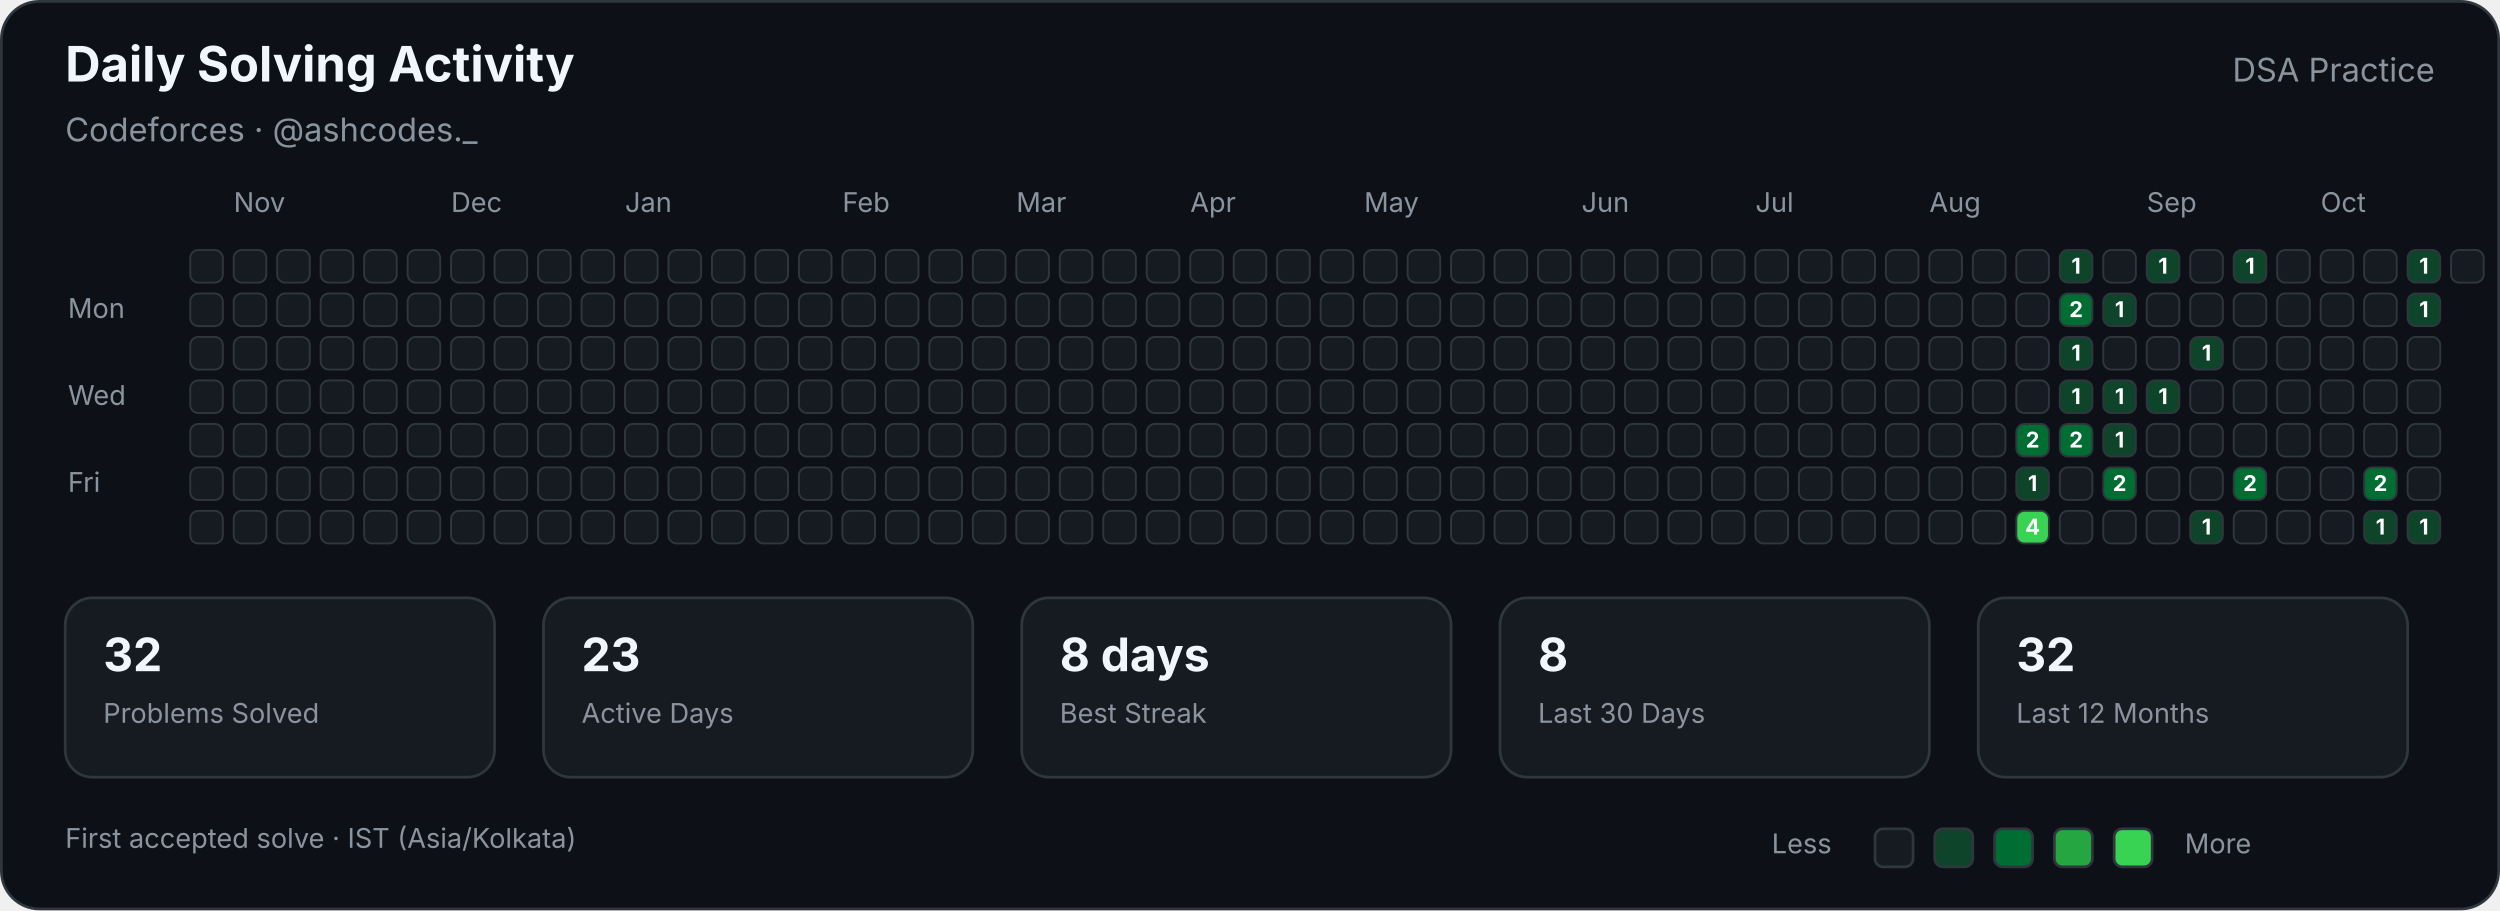
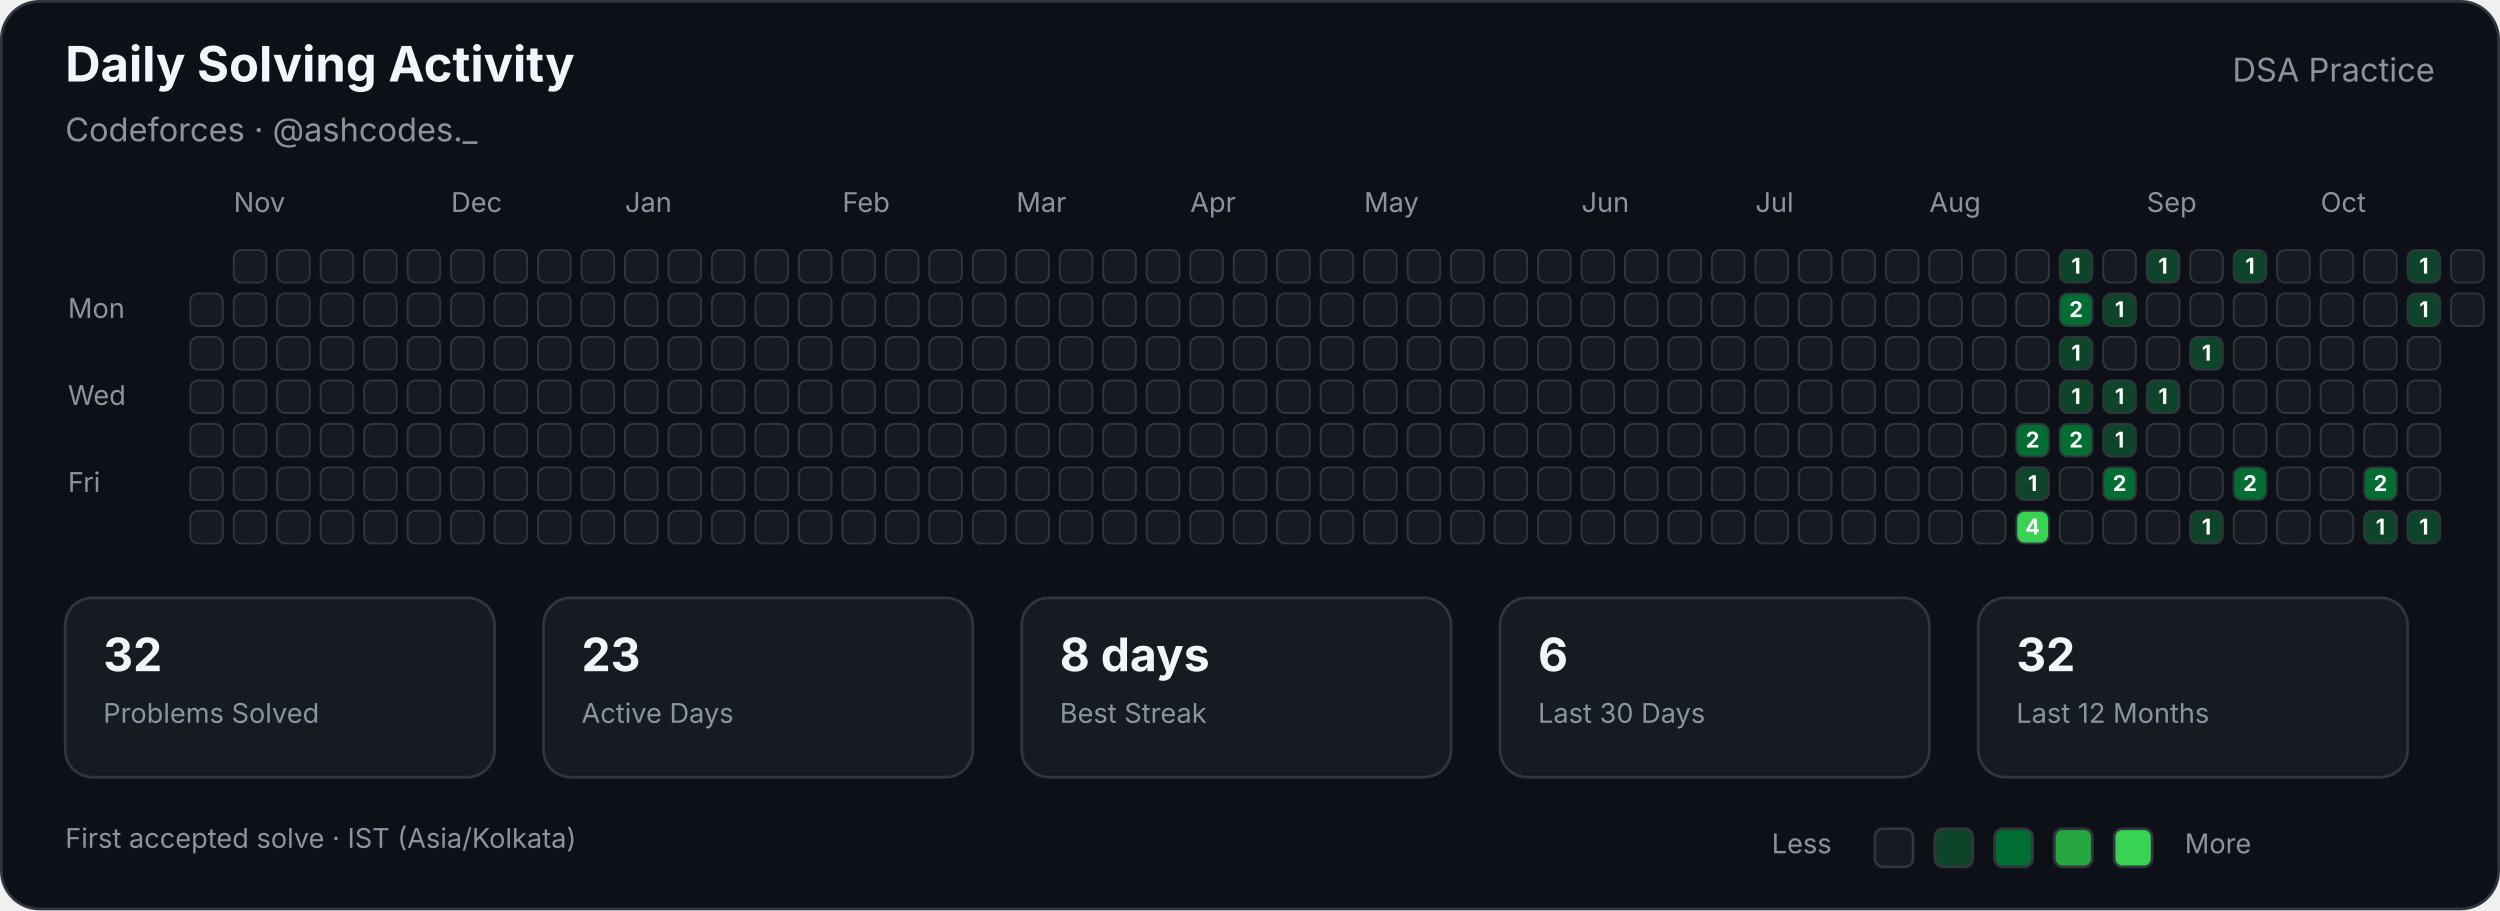
<svg xmlns="http://www.w3.org/2000/svg" width="920" height="335" viewBox="0 0 920 335" role="img" aria-labelledby="title description">
  <style>

        text {
            font-family:
                -apple-system,
                BlinkMacSystemFont,
                "Segoe UI",
                sans-serif;
        }

        .title {
            fill: #f0f6fc;
            font-size: 18px;
            font-weight: 700;
        }

        .subtitle {
            fill: #8b949e;
            font-size: 12px;
        }

        .label {
            fill: #8b949e;
            font-size: 10px;
        }

        .stat-value {
            fill: #f0f6fc;
            font-size: 17px;
            font-weight: 700;
        }

        .stat-label {
            fill: #8b949e;
            font-size: 10px;
        }

        .cell {
            stroke: #30363d;
            stroke-width: 0.7;
        }

        .count {
            fill: #ffffff;
            font-size: 8px;
            font-weight: 700;
            pointer-events: none;
        }
        
</style>
  <rect x="0.5" y="0.5" width="919" height="334" rx="14" fill="#0d1117" stroke="#30363d" />
  <text class="title" x="24" y="30">Daily Solving Activity</text>
  <text class="subtitle" x="24" y="52">Codeforces · @ashcodes._</text>
  <text class="subtitle" x="896" y="30" text-anchor="end">DSA Practice</text>
  <text class="label" x="86" y="78">Nov</text>
  <text class="label" x="166" y="78">Dec</text>
  <text class="label" x="230" y="78">Jan</text>
  <text class="label" x="310" y="78">Feb</text>
  <text class="label" x="374" y="78">Mar</text>
  <text class="label" x="438" y="78">Apr</text>
  <text class="label" x="502" y="78">May</text>
  <text class="label" x="582" y="78">Jun</text>
  <text class="label" x="646" y="78">Jul</text>
  <text class="label" x="710" y="78">Aug</text>
  <text class="label" x="790" y="78">Sep</text>
  <text class="label" x="854" y="78">Oct</text>
  <text class="label" x="25" y="117">Mon</text>
  <text class="label" x="25" y="149">Wed</text>
  <text class="label" x="25" y="181">Fri</text>
-   <rect class="cell" x="70" y="92" width="12" height="12" rx="3" fill="#161b22">
- </rect>
  <rect class="cell" x="70" y="108" width="12" height="12" rx="3" fill="#161b22">
</rect>
  <rect class="cell" x="70" y="124" width="12" height="12" rx="3" fill="#161b22">
</rect>
  <rect class="cell" x="70" y="140" width="12" height="12" rx="3" fill="#161b22">
</rect>
  <rect class="cell" x="70" y="156" width="12" height="12" rx="3" fill="#161b22">
</rect>
  <rect class="cell" x="70" y="172" width="12" height="12" rx="3" fill="#161b22">
</rect>
  <rect class="cell" x="70" y="188" width="12" height="12" rx="3" fill="#161b22">
</rect>
  <rect class="cell" x="86" y="92" width="12" height="12" rx="3" fill="#161b22">
</rect>
  <rect class="cell" x="86" y="108" width="12" height="12" rx="3" fill="#161b22">
</rect>
  <rect class="cell" x="86" y="124" width="12" height="12" rx="3" fill="#161b22">
</rect>
  <rect class="cell" x="86" y="140" width="12" height="12" rx="3" fill="#161b22">
</rect>
  <rect class="cell" x="86" y="156" width="12" height="12" rx="3" fill="#161b22">
</rect>
  <rect class="cell" x="86" y="172" width="12" height="12" rx="3" fill="#161b22">
</rect>
  <rect class="cell" x="86" y="188" width="12" height="12" rx="3" fill="#161b22">
</rect>
  <rect class="cell" x="102" y="92" width="12" height="12" rx="3" fill="#161b22">
</rect>
  <rect class="cell" x="102" y="108" width="12" height="12" rx="3" fill="#161b22">
</rect>
  <rect class="cell" x="102" y="124" width="12" height="12" rx="3" fill="#161b22">
</rect>
  <rect class="cell" x="102" y="140" width="12" height="12" rx="3" fill="#161b22">
</rect>
  <rect class="cell" x="102" y="156" width="12" height="12" rx="3" fill="#161b22">
</rect>
  <rect class="cell" x="102" y="172" width="12" height="12" rx="3" fill="#161b22">
</rect>
  <rect class="cell" x="102" y="188" width="12" height="12" rx="3" fill="#161b22">
</rect>
  <rect class="cell" x="118" y="92" width="12" height="12" rx="3" fill="#161b22">
</rect>
  <rect class="cell" x="118" y="108" width="12" height="12" rx="3" fill="#161b22">
</rect>
  <rect class="cell" x="118" y="124" width="12" height="12" rx="3" fill="#161b22">
</rect>
  <rect class="cell" x="118" y="140" width="12" height="12" rx="3" fill="#161b22">
</rect>
  <rect class="cell" x="118" y="156" width="12" height="12" rx="3" fill="#161b22">
</rect>
  <rect class="cell" x="118" y="172" width="12" height="12" rx="3" fill="#161b22">
</rect>
  <rect class="cell" x="118" y="188" width="12" height="12" rx="3" fill="#161b22">
</rect>
  <rect class="cell" x="134" y="92" width="12" height="12" rx="3" fill="#161b22">
</rect>
  <rect class="cell" x="134" y="108" width="12" height="12" rx="3" fill="#161b22">
</rect>
  <rect class="cell" x="134" y="124" width="12" height="12" rx="3" fill="#161b22">
</rect>
  <rect class="cell" x="134" y="140" width="12" height="12" rx="3" fill="#161b22">
</rect>
  <rect class="cell" x="134" y="156" width="12" height="12" rx="3" fill="#161b22">
</rect>
  <rect class="cell" x="134" y="172" width="12" height="12" rx="3" fill="#161b22">
</rect>
  <rect class="cell" x="134" y="188" width="12" height="12" rx="3" fill="#161b22">
</rect>
  <rect class="cell" x="150" y="92" width="12" height="12" rx="3" fill="#161b22">
</rect>
  <rect class="cell" x="150" y="108" width="12" height="12" rx="3" fill="#161b22">
</rect>
  <rect class="cell" x="150" y="124" width="12" height="12" rx="3" fill="#161b22">
</rect>
  <rect class="cell" x="150" y="140" width="12" height="12" rx="3" fill="#161b22">
</rect>
  <rect class="cell" x="150" y="156" width="12" height="12" rx="3" fill="#161b22">
</rect>
  <rect class="cell" x="150" y="172" width="12" height="12" rx="3" fill="#161b22">
</rect>
  <rect class="cell" x="150" y="188" width="12" height="12" rx="3" fill="#161b22">
</rect>
  <rect class="cell" x="166" y="92" width="12" height="12" rx="3" fill="#161b22">
</rect>
  <rect class="cell" x="166" y="108" width="12" height="12" rx="3" fill="#161b22">
</rect>
  <rect class="cell" x="166" y="124" width="12" height="12" rx="3" fill="#161b22">
</rect>
  <rect class="cell" x="166" y="140" width="12" height="12" rx="3" fill="#161b22">
</rect>
  <rect class="cell" x="166" y="156" width="12" height="12" rx="3" fill="#161b22">
</rect>
  <rect class="cell" x="166" y="172" width="12" height="12" rx="3" fill="#161b22">
</rect>
  <rect class="cell" x="166" y="188" width="12" height="12" rx="3" fill="#161b22">
</rect>
  <rect class="cell" x="182" y="92" width="12" height="12" rx="3" fill="#161b22">
</rect>
  <rect class="cell" x="182" y="108" width="12" height="12" rx="3" fill="#161b22">
</rect>
  <rect class="cell" x="182" y="124" width="12" height="12" rx="3" fill="#161b22">
</rect>
  <rect class="cell" x="182" y="140" width="12" height="12" rx="3" fill="#161b22">
</rect>
  <rect class="cell" x="182" y="156" width="12" height="12" rx="3" fill="#161b22">
</rect>
  <rect class="cell" x="182" y="172" width="12" height="12" rx="3" fill="#161b22">
</rect>
  <rect class="cell" x="182" y="188" width="12" height="12" rx="3" fill="#161b22">
</rect>
  <rect class="cell" x="198" y="92" width="12" height="12" rx="3" fill="#161b22">
</rect>
  <rect class="cell" x="198" y="108" width="12" height="12" rx="3" fill="#161b22">
</rect>
  <rect class="cell" x="198" y="124" width="12" height="12" rx="3" fill="#161b22">
</rect>
  <rect class="cell" x="198" y="140" width="12" height="12" rx="3" fill="#161b22">
</rect>
  <rect class="cell" x="198" y="156" width="12" height="12" rx="3" fill="#161b22">
</rect>
  <rect class="cell" x="198" y="172" width="12" height="12" rx="3" fill="#161b22">
</rect>
  <rect class="cell" x="198" y="188" width="12" height="12" rx="3" fill="#161b22">
</rect>
  <rect class="cell" x="214" y="92" width="12" height="12" rx="3" fill="#161b22">
</rect>
  <rect class="cell" x="214" y="108" width="12" height="12" rx="3" fill="#161b22">
</rect>
  <rect class="cell" x="214" y="124" width="12" height="12" rx="3" fill="#161b22">
</rect>
  <rect class="cell" x="214" y="140" width="12" height="12" rx="3" fill="#161b22">
</rect>
  <rect class="cell" x="214" y="156" width="12" height="12" rx="3" fill="#161b22">
</rect>
  <rect class="cell" x="214" y="172" width="12" height="12" rx="3" fill="#161b22">
</rect>
  <rect class="cell" x="214" y="188" width="12" height="12" rx="3" fill="#161b22">
</rect>
  <rect class="cell" x="230" y="92" width="12" height="12" rx="3" fill="#161b22">
</rect>
  <rect class="cell" x="230" y="108" width="12" height="12" rx="3" fill="#161b22">
</rect>
  <rect class="cell" x="230" y="124" width="12" height="12" rx="3" fill="#161b22">
</rect>
  <rect class="cell" x="230" y="140" width="12" height="12" rx="3" fill="#161b22">
</rect>
  <rect class="cell" x="230" y="156" width="12" height="12" rx="3" fill="#161b22">
</rect>
  <rect class="cell" x="230" y="172" width="12" height="12" rx="3" fill="#161b22">
</rect>
  <rect class="cell" x="230" y="188" width="12" height="12" rx="3" fill="#161b22">
</rect>
  <rect class="cell" x="246" y="92" width="12" height="12" rx="3" fill="#161b22">
</rect>
  <rect class="cell" x="246" y="108" width="12" height="12" rx="3" fill="#161b22">
</rect>
  <rect class="cell" x="246" y="124" width="12" height="12" rx="3" fill="#161b22">
</rect>
  <rect class="cell" x="246" y="140" width="12" height="12" rx="3" fill="#161b22">
</rect>
  <rect class="cell" x="246" y="156" width="12" height="12" rx="3" fill="#161b22">
</rect>
  <rect class="cell" x="246" y="172" width="12" height="12" rx="3" fill="#161b22">
</rect>
  <rect class="cell" x="246" y="188" width="12" height="12" rx="3" fill="#161b22">
</rect>
  <rect class="cell" x="262" y="92" width="12" height="12" rx="3" fill="#161b22">
</rect>
  <rect class="cell" x="262" y="108" width="12" height="12" rx="3" fill="#161b22">
</rect>
  <rect class="cell" x="262" y="124" width="12" height="12" rx="3" fill="#161b22">
</rect>
  <rect class="cell" x="262" y="140" width="12" height="12" rx="3" fill="#161b22">
</rect>
  <rect class="cell" x="262" y="156" width="12" height="12" rx="3" fill="#161b22">
</rect>
  <rect class="cell" x="262" y="172" width="12" height="12" rx="3" fill="#161b22">
</rect>
  <rect class="cell" x="262" y="188" width="12" height="12" rx="3" fill="#161b22">
</rect>
  <rect class="cell" x="278" y="92" width="12" height="12" rx="3" fill="#161b22">
</rect>
  <rect class="cell" x="278" y="108" width="12" height="12" rx="3" fill="#161b22">
</rect>
  <rect class="cell" x="278" y="124" width="12" height="12" rx="3" fill="#161b22">
</rect>
  <rect class="cell" x="278" y="140" width="12" height="12" rx="3" fill="#161b22">
</rect>
  <rect class="cell" x="278" y="156" width="12" height="12" rx="3" fill="#161b22">
</rect>
  <rect class="cell" x="278" y="172" width="12" height="12" rx="3" fill="#161b22">
</rect>
  <rect class="cell" x="278" y="188" width="12" height="12" rx="3" fill="#161b22">
</rect>
  <rect class="cell" x="294" y="92" width="12" height="12" rx="3" fill="#161b22">
</rect>
  <rect class="cell" x="294" y="108" width="12" height="12" rx="3" fill="#161b22">
</rect>
  <rect class="cell" x="294" y="124" width="12" height="12" rx="3" fill="#161b22">
</rect>
  <rect class="cell" x="294" y="140" width="12" height="12" rx="3" fill="#161b22">
</rect>
  <rect class="cell" x="294" y="156" width="12" height="12" rx="3" fill="#161b22">
</rect>
  <rect class="cell" x="294" y="172" width="12" height="12" rx="3" fill="#161b22">
</rect>
  <rect class="cell" x="294" y="188" width="12" height="12" rx="3" fill="#161b22">
</rect>
  <rect class="cell" x="310" y="92" width="12" height="12" rx="3" fill="#161b22">
</rect>
  <rect class="cell" x="310" y="108" width="12" height="12" rx="3" fill="#161b22">
</rect>
  <rect class="cell" x="310" y="124" width="12" height="12" rx="3" fill="#161b22">
</rect>
  <rect class="cell" x="310" y="140" width="12" height="12" rx="3" fill="#161b22">
</rect>
  <rect class="cell" x="310" y="156" width="12" height="12" rx="3" fill="#161b22">
</rect>
  <rect class="cell" x="310" y="172" width="12" height="12" rx="3" fill="#161b22">
</rect>
  <rect class="cell" x="310" y="188" width="12" height="12" rx="3" fill="#161b22">
</rect>
  <rect class="cell" x="326" y="92" width="12" height="12" rx="3" fill="#161b22">
</rect>
  <rect class="cell" x="326" y="108" width="12" height="12" rx="3" fill="#161b22">
</rect>
  <rect class="cell" x="326" y="124" width="12" height="12" rx="3" fill="#161b22">
</rect>
  <rect class="cell" x="326" y="140" width="12" height="12" rx="3" fill="#161b22">
</rect>
  <rect class="cell" x="326" y="156" width="12" height="12" rx="3" fill="#161b22">
</rect>
  <rect class="cell" x="326" y="172" width="12" height="12" rx="3" fill="#161b22">
</rect>
  <rect class="cell" x="326" y="188" width="12" height="12" rx="3" fill="#161b22">
</rect>
  <rect class="cell" x="342" y="92" width="12" height="12" rx="3" fill="#161b22">
</rect>
  <rect class="cell" x="342" y="108" width="12" height="12" rx="3" fill="#161b22">
</rect>
  <rect class="cell" x="342" y="124" width="12" height="12" rx="3" fill="#161b22">
</rect>
  <rect class="cell" x="342" y="140" width="12" height="12" rx="3" fill="#161b22">
</rect>
  <rect class="cell" x="342" y="156" width="12" height="12" rx="3" fill="#161b22">
</rect>
  <rect class="cell" x="342" y="172" width="12" height="12" rx="3" fill="#161b22">
</rect>
  <rect class="cell" x="342" y="188" width="12" height="12" rx="3" fill="#161b22">
</rect>
  <rect class="cell" x="358" y="92" width="12" height="12" rx="3" fill="#161b22">
</rect>
  <rect class="cell" x="358" y="108" width="12" height="12" rx="3" fill="#161b22">
</rect>
  <rect class="cell" x="358" y="124" width="12" height="12" rx="3" fill="#161b22">
</rect>
  <rect class="cell" x="358" y="140" width="12" height="12" rx="3" fill="#161b22">
</rect>
  <rect class="cell" x="358" y="156" width="12" height="12" rx="3" fill="#161b22">
</rect>
  <rect class="cell" x="358" y="172" width="12" height="12" rx="3" fill="#161b22">
</rect>
  <rect class="cell" x="358" y="188" width="12" height="12" rx="3" fill="#161b22">
</rect>
  <rect class="cell" x="374" y="92" width="12" height="12" rx="3" fill="#161b22">
</rect>
  <rect class="cell" x="374" y="108" width="12" height="12" rx="3" fill="#161b22">
</rect>
  <rect class="cell" x="374" y="124" width="12" height="12" rx="3" fill="#161b22">
</rect>
  <rect class="cell" x="374" y="140" width="12" height="12" rx="3" fill="#161b22">
</rect>
  <rect class="cell" x="374" y="156" width="12" height="12" rx="3" fill="#161b22">
</rect>
  <rect class="cell" x="374" y="172" width="12" height="12" rx="3" fill="#161b22">
</rect>
  <rect class="cell" x="374" y="188" width="12" height="12" rx="3" fill="#161b22">
</rect>
  <rect class="cell" x="390" y="92" width="12" height="12" rx="3" fill="#161b22">
</rect>
  <rect class="cell" x="390" y="108" width="12" height="12" rx="3" fill="#161b22">
</rect>
  <rect class="cell" x="390" y="124" width="12" height="12" rx="3" fill="#161b22">
</rect>
  <rect class="cell" x="390" y="140" width="12" height="12" rx="3" fill="#161b22">
</rect>
  <rect class="cell" x="390" y="156" width="12" height="12" rx="3" fill="#161b22">
</rect>
  <rect class="cell" x="390" y="172" width="12" height="12" rx="3" fill="#161b22">
</rect>
  <rect class="cell" x="390" y="188" width="12" height="12" rx="3" fill="#161b22">
</rect>
  <rect class="cell" x="406" y="92" width="12" height="12" rx="3" fill="#161b22">
</rect>
  <rect class="cell" x="406" y="108" width="12" height="12" rx="3" fill="#161b22">
</rect>
  <rect class="cell" x="406" y="124" width="12" height="12" rx="3" fill="#161b22">
</rect>
  <rect class="cell" x="406" y="140" width="12" height="12" rx="3" fill="#161b22">
</rect>
  <rect class="cell" x="406" y="156" width="12" height="12" rx="3" fill="#161b22">
</rect>
  <rect class="cell" x="406" y="172" width="12" height="12" rx="3" fill="#161b22">
</rect>
  <rect class="cell" x="406" y="188" width="12" height="12" rx="3" fill="#161b22">
</rect>
  <rect class="cell" x="422" y="92" width="12" height="12" rx="3" fill="#161b22">
</rect>
  <rect class="cell" x="422" y="108" width="12" height="12" rx="3" fill="#161b22">
</rect>
  <rect class="cell" x="422" y="124" width="12" height="12" rx="3" fill="#161b22">
</rect>
  <rect class="cell" x="422" y="140" width="12" height="12" rx="3" fill="#161b22">
</rect>
  <rect class="cell" x="422" y="156" width="12" height="12" rx="3" fill="#161b22">
</rect>
  <rect class="cell" x="422" y="172" width="12" height="12" rx="3" fill="#161b22">
</rect>
  <rect class="cell" x="422" y="188" width="12" height="12" rx="3" fill="#161b22">
</rect>
  <rect class="cell" x="438" y="92" width="12" height="12" rx="3" fill="#161b22">
</rect>
  <rect class="cell" x="438" y="108" width="12" height="12" rx="3" fill="#161b22">
</rect>
  <rect class="cell" x="438" y="124" width="12" height="12" rx="3" fill="#161b22">
</rect>
  <rect class="cell" x="438" y="140" width="12" height="12" rx="3" fill="#161b22">
</rect>
  <rect class="cell" x="438" y="156" width="12" height="12" rx="3" fill="#161b22">
</rect>
  <rect class="cell" x="438" y="172" width="12" height="12" rx="3" fill="#161b22">
</rect>
  <rect class="cell" x="438" y="188" width="12" height="12" rx="3" fill="#161b22">
</rect>
  <rect class="cell" x="454" y="92" width="12" height="12" rx="3" fill="#161b22">
</rect>
  <rect class="cell" x="454" y="108" width="12" height="12" rx="3" fill="#161b22">
</rect>
  <rect class="cell" x="454" y="124" width="12" height="12" rx="3" fill="#161b22">
</rect>
  <rect class="cell" x="454" y="140" width="12" height="12" rx="3" fill="#161b22">
</rect>
  <rect class="cell" x="454" y="156" width="12" height="12" rx="3" fill="#161b22">
</rect>
  <rect class="cell" x="454" y="172" width="12" height="12" rx="3" fill="#161b22">
</rect>
  <rect class="cell" x="454" y="188" width="12" height="12" rx="3" fill="#161b22">
</rect>
  <rect class="cell" x="470" y="92" width="12" height="12" rx="3" fill="#161b22">
</rect>
  <rect class="cell" x="470" y="108" width="12" height="12" rx="3" fill="#161b22">
</rect>
  <rect class="cell" x="470" y="124" width="12" height="12" rx="3" fill="#161b22">
</rect>
  <rect class="cell" x="470" y="140" width="12" height="12" rx="3" fill="#161b22">
</rect>
  <rect class="cell" x="470" y="156" width="12" height="12" rx="3" fill="#161b22">
</rect>
  <rect class="cell" x="470" y="172" width="12" height="12" rx="3" fill="#161b22">
</rect>
  <rect class="cell" x="470" y="188" width="12" height="12" rx="3" fill="#161b22">
</rect>
  <rect class="cell" x="486" y="92" width="12" height="12" rx="3" fill="#161b22">
</rect>
  <rect class="cell" x="486" y="108" width="12" height="12" rx="3" fill="#161b22">
</rect>
  <rect class="cell" x="486" y="124" width="12" height="12" rx="3" fill="#161b22">
</rect>
  <rect class="cell" x="486" y="140" width="12" height="12" rx="3" fill="#161b22">
</rect>
  <rect class="cell" x="486" y="156" width="12" height="12" rx="3" fill="#161b22">
</rect>
  <rect class="cell" x="486" y="172" width="12" height="12" rx="3" fill="#161b22">
</rect>
  <rect class="cell" x="486" y="188" width="12" height="12" rx="3" fill="#161b22">
</rect>
  <rect class="cell" x="502" y="92" width="12" height="12" rx="3" fill="#161b22">
</rect>
  <rect class="cell" x="502" y="108" width="12" height="12" rx="3" fill="#161b22">
</rect>
  <rect class="cell" x="502" y="124" width="12" height="12" rx="3" fill="#161b22">
</rect>
  <rect class="cell" x="502" y="140" width="12" height="12" rx="3" fill="#161b22">
</rect>
  <rect class="cell" x="502" y="156" width="12" height="12" rx="3" fill="#161b22">
</rect>
  <rect class="cell" x="502" y="172" width="12" height="12" rx="3" fill="#161b22">
</rect>
  <rect class="cell" x="502" y="188" width="12" height="12" rx="3" fill="#161b22">
</rect>
  <rect class="cell" x="518" y="92" width="12" height="12" rx="3" fill="#161b22">
</rect>
  <rect class="cell" x="518" y="108" width="12" height="12" rx="3" fill="#161b22">
</rect>
  <rect class="cell" x="518" y="124" width="12" height="12" rx="3" fill="#161b22">
</rect>
  <rect class="cell" x="518" y="140" width="12" height="12" rx="3" fill="#161b22">
</rect>
  <rect class="cell" x="518" y="156" width="12" height="12" rx="3" fill="#161b22">
</rect>
  <rect class="cell" x="518" y="172" width="12" height="12" rx="3" fill="#161b22">
</rect>
  <rect class="cell" x="518" y="188" width="12" height="12" rx="3" fill="#161b22">
</rect>
  <rect class="cell" x="534" y="92" width="12" height="12" rx="3" fill="#161b22">
</rect>
  <rect class="cell" x="534" y="108" width="12" height="12" rx="3" fill="#161b22">
</rect>
  <rect class="cell" x="534" y="124" width="12" height="12" rx="3" fill="#161b22">
</rect>
  <rect class="cell" x="534" y="140" width="12" height="12" rx="3" fill="#161b22">
</rect>
  <rect class="cell" x="534" y="156" width="12" height="12" rx="3" fill="#161b22">
</rect>
  <rect class="cell" x="534" y="172" width="12" height="12" rx="3" fill="#161b22">
</rect>
  <rect class="cell" x="534" y="188" width="12" height="12" rx="3" fill="#161b22">
</rect>
  <rect class="cell" x="550" y="92" width="12" height="12" rx="3" fill="#161b22">
</rect>
  <rect class="cell" x="550" y="108" width="12" height="12" rx="3" fill="#161b22">
</rect>
  <rect class="cell" x="550" y="124" width="12" height="12" rx="3" fill="#161b22">
</rect>
  <rect class="cell" x="550" y="140" width="12" height="12" rx="3" fill="#161b22">
</rect>
  <rect class="cell" x="550" y="156" width="12" height="12" rx="3" fill="#161b22">
</rect>
  <rect class="cell" x="550" y="172" width="12" height="12" rx="3" fill="#161b22">
</rect>
  <rect class="cell" x="550" y="188" width="12" height="12" rx="3" fill="#161b22">
</rect>
  <rect class="cell" x="566" y="92" width="12" height="12" rx="3" fill="#161b22">
</rect>
  <rect class="cell" x="566" y="108" width="12" height="12" rx="3" fill="#161b22">
</rect>
  <rect class="cell" x="566" y="124" width="12" height="12" rx="3" fill="#161b22">
</rect>
  <rect class="cell" x="566" y="140" width="12" height="12" rx="3" fill="#161b22">
</rect>
  <rect class="cell" x="566" y="156" width="12" height="12" rx="3" fill="#161b22">
</rect>
  <rect class="cell" x="566" y="172" width="12" height="12" rx="3" fill="#161b22">
</rect>
  <rect class="cell" x="566" y="188" width="12" height="12" rx="3" fill="#161b22">
</rect>
  <rect class="cell" x="582" y="92" width="12" height="12" rx="3" fill="#161b22">
</rect>
  <rect class="cell" x="582" y="108" width="12" height="12" rx="3" fill="#161b22">
</rect>
  <rect class="cell" x="582" y="124" width="12" height="12" rx="3" fill="#161b22">
</rect>
  <rect class="cell" x="582" y="140" width="12" height="12" rx="3" fill="#161b22">
</rect>
  <rect class="cell" x="582" y="156" width="12" height="12" rx="3" fill="#161b22">
</rect>
  <rect class="cell" x="582" y="172" width="12" height="12" rx="3" fill="#161b22">
</rect>
  <rect class="cell" x="582" y="188" width="12" height="12" rx="3" fill="#161b22">
</rect>
  <rect class="cell" x="598" y="92" width="12" height="12" rx="3" fill="#161b22">
</rect>
  <rect class="cell" x="598" y="108" width="12" height="12" rx="3" fill="#161b22">
</rect>
  <rect class="cell" x="598" y="124" width="12" height="12" rx="3" fill="#161b22">
</rect>
  <rect class="cell" x="598" y="140" width="12" height="12" rx="3" fill="#161b22">
</rect>
  <rect class="cell" x="598" y="156" width="12" height="12" rx="3" fill="#161b22">
</rect>
  <rect class="cell" x="598" y="172" width="12" height="12" rx="3" fill="#161b22">
</rect>
  <rect class="cell" x="598" y="188" width="12" height="12" rx="3" fill="#161b22">
</rect>
  <rect class="cell" x="614" y="92" width="12" height="12" rx="3" fill="#161b22">
</rect>
  <rect class="cell" x="614" y="108" width="12" height="12" rx="3" fill="#161b22">
</rect>
  <rect class="cell" x="614" y="124" width="12" height="12" rx="3" fill="#161b22">
</rect>
  <rect class="cell" x="614" y="140" width="12" height="12" rx="3" fill="#161b22">
</rect>
  <rect class="cell" x="614" y="156" width="12" height="12" rx="3" fill="#161b22">
</rect>
  <rect class="cell" x="614" y="172" width="12" height="12" rx="3" fill="#161b22">
</rect>
  <rect class="cell" x="614" y="188" width="12" height="12" rx="3" fill="#161b22">
</rect>
  <rect class="cell" x="630" y="92" width="12" height="12" rx="3" fill="#161b22">
</rect>
  <rect class="cell" x="630" y="108" width="12" height="12" rx="3" fill="#161b22">
</rect>
  <rect class="cell" x="630" y="124" width="12" height="12" rx="3" fill="#161b22">
</rect>
  <rect class="cell" x="630" y="140" width="12" height="12" rx="3" fill="#161b22">
</rect>
  <rect class="cell" x="630" y="156" width="12" height="12" rx="3" fill="#161b22">
</rect>
  <rect class="cell" x="630" y="172" width="12" height="12" rx="3" fill="#161b22">
</rect>
  <rect class="cell" x="630" y="188" width="12" height="12" rx="3" fill="#161b22">
</rect>
  <rect class="cell" x="646" y="92" width="12" height="12" rx="3" fill="#161b22">
</rect>
  <rect class="cell" x="646" y="108" width="12" height="12" rx="3" fill="#161b22">
</rect>
  <rect class="cell" x="646" y="124" width="12" height="12" rx="3" fill="#161b22">
</rect>
  <rect class="cell" x="646" y="140" width="12" height="12" rx="3" fill="#161b22">
</rect>
  <rect class="cell" x="646" y="156" width="12" height="12" rx="3" fill="#161b22">
</rect>
  <rect class="cell" x="646" y="172" width="12" height="12" rx="3" fill="#161b22">
</rect>
  <rect class="cell" x="646" y="188" width="12" height="12" rx="3" fill="#161b22">
</rect>
  <rect class="cell" x="662" y="92" width="12" height="12" rx="3" fill="#161b22">
</rect>
  <rect class="cell" x="662" y="108" width="12" height="12" rx="3" fill="#161b22">
</rect>
  <rect class="cell" x="662" y="124" width="12" height="12" rx="3" fill="#161b22">
</rect>
  <rect class="cell" x="662" y="140" width="12" height="12" rx="3" fill="#161b22">
</rect>
  <rect class="cell" x="662" y="156" width="12" height="12" rx="3" fill="#161b22">
</rect>
  <rect class="cell" x="662" y="172" width="12" height="12" rx="3" fill="#161b22">
</rect>
  <rect class="cell" x="662" y="188" width="12" height="12" rx="3" fill="#161b22">
</rect>
  <rect class="cell" x="678" y="92" width="12" height="12" rx="3" fill="#161b22">
</rect>
  <rect class="cell" x="678" y="108" width="12" height="12" rx="3" fill="#161b22">
</rect>
  <rect class="cell" x="678" y="124" width="12" height="12" rx="3" fill="#161b22">
</rect>
  <rect class="cell" x="678" y="140" width="12" height="12" rx="3" fill="#161b22">
</rect>
  <rect class="cell" x="678" y="156" width="12" height="12" rx="3" fill="#161b22">
</rect>
  <rect class="cell" x="678" y="172" width="12" height="12" rx="3" fill="#161b22">
</rect>
  <rect class="cell" x="678" y="188" width="12" height="12" rx="3" fill="#161b22">
</rect>
  <rect class="cell" x="694" y="92" width="12" height="12" rx="3" fill="#161b22">
</rect>
  <rect class="cell" x="694" y="108" width="12" height="12" rx="3" fill="#161b22">
</rect>
  <rect class="cell" x="694" y="124" width="12" height="12" rx="3" fill="#161b22">
</rect>
  <rect class="cell" x="694" y="140" width="12" height="12" rx="3" fill="#161b22">
</rect>
  <rect class="cell" x="694" y="156" width="12" height="12" rx="3" fill="#161b22">
</rect>
  <rect class="cell" x="694" y="172" width="12" height="12" rx="3" fill="#161b22">
</rect>
  <rect class="cell" x="694" y="188" width="12" height="12" rx="3" fill="#161b22">
</rect>
  <rect class="cell" x="710" y="92" width="12" height="12" rx="3" fill="#161b22">
</rect>
  <rect class="cell" x="710" y="108" width="12" height="12" rx="3" fill="#161b22">
</rect>
  <rect class="cell" x="710" y="124" width="12" height="12" rx="3" fill="#161b22">
</rect>
  <rect class="cell" x="710" y="140" width="12" height="12" rx="3" fill="#161b22">
</rect>
  <rect class="cell" x="710" y="156" width="12" height="12" rx="3" fill="#161b22">
</rect>
  <rect class="cell" x="710" y="172" width="12" height="12" rx="3" fill="#161b22">
</rect>
  <rect class="cell" x="710" y="188" width="12" height="12" rx="3" fill="#161b22">
</rect>
  <rect class="cell" x="726" y="92" width="12" height="12" rx="3" fill="#161b22">
</rect>
  <rect class="cell" x="726" y="108" width="12" height="12" rx="3" fill="#161b22">
</rect>
  <rect class="cell" x="726" y="124" width="12" height="12" rx="3" fill="#161b22">
</rect>
  <rect class="cell" x="726" y="140" width="12" height="12" rx="3" fill="#161b22">
</rect>
  <rect class="cell" x="726" y="156" width="12" height="12" rx="3" fill="#161b22">
</rect>
  <rect class="cell" x="726" y="172" width="12" height="12" rx="3" fill="#161b22">
</rect>
  <rect class="cell" x="726" y="188" width="12" height="12" rx="3" fill="#161b22">
</rect>
  <rect class="cell" x="742" y="92" width="12" height="12" rx="3" fill="#161b22">
</rect>
  <rect class="cell" x="742" y="108" width="12" height="12" rx="3" fill="#161b22">
</rect>
  <rect class="cell" x="742" y="124" width="12" height="12" rx="3" fill="#161b22">
</rect>
  <rect class="cell" x="742" y="140" width="12" height="12" rx="3" fill="#161b22">
</rect>
  <rect class="cell" x="742" y="156" width="12" height="12" rx="3" fill="#006d32">
</rect>
  <text class="count" x="748" y="164.7" text-anchor="middle">2</text>
  <rect class="cell" x="742" y="172" width="12" height="12" rx="3" fill="#0e4429">
</rect>
  <text class="count" x="748" y="180.7" text-anchor="middle">1</text>
  <rect class="cell" x="742" y="188" width="12" height="12" rx="3" fill="#39d353">
</rect>
  <text class="count" x="748" y="196.7" text-anchor="middle">4</text>
  <rect class="cell" x="758" y="92" width="12" height="12" rx="3" fill="#0e4429">
</rect>
  <text class="count" x="764" y="100.7" text-anchor="middle">1</text>
  <rect class="cell" x="758" y="108" width="12" height="12" rx="3" fill="#006d32">
</rect>
  <text class="count" x="764" y="116.7" text-anchor="middle">2</text>
  <rect class="cell" x="758" y="124" width="12" height="12" rx="3" fill="#0e4429">
</rect>
  <text class="count" x="764" y="132.7" text-anchor="middle">1</text>
  <rect class="cell" x="758" y="140" width="12" height="12" rx="3" fill="#0e4429">
</rect>
  <text class="count" x="764" y="148.7" text-anchor="middle">1</text>
  <rect class="cell" x="758" y="156" width="12" height="12" rx="3" fill="#006d32">
</rect>
  <text class="count" x="764" y="164.7" text-anchor="middle">2</text>
  <rect class="cell" x="758" y="172" width="12" height="12" rx="3" fill="#161b22">
</rect>
  <rect class="cell" x="758" y="188" width="12" height="12" rx="3" fill="#161b22">
</rect>
  <rect class="cell" x="774" y="92" width="12" height="12" rx="3" fill="#161b22">
</rect>
  <rect class="cell" x="774" y="108" width="12" height="12" rx="3" fill="#0e4429">
</rect>
  <text class="count" x="780" y="116.7" text-anchor="middle">1</text>
  <rect class="cell" x="774" y="124" width="12" height="12" rx="3" fill="#161b22">
</rect>
  <rect class="cell" x="774" y="140" width="12" height="12" rx="3" fill="#0e4429">
</rect>
  <text class="count" x="780" y="148.7" text-anchor="middle">1</text>
  <rect class="cell" x="774" y="156" width="12" height="12" rx="3" fill="#0e4429">
</rect>
  <text class="count" x="780" y="164.7" text-anchor="middle">1</text>
  <rect class="cell" x="774" y="172" width="12" height="12" rx="3" fill="#006d32">
</rect>
  <text class="count" x="780" y="180.7" text-anchor="middle">2</text>
  <rect class="cell" x="774" y="188" width="12" height="12" rx="3" fill="#161b22">
</rect>
  <rect class="cell" x="790" y="92" width="12" height="12" rx="3" fill="#0e4429">
</rect>
  <text class="count" x="796" y="100.7" text-anchor="middle">1</text>
  <rect class="cell" x="790" y="108" width="12" height="12" rx="3" fill="#161b22">
</rect>
  <rect class="cell" x="790" y="124" width="12" height="12" rx="3" fill="#161b22">
</rect>
  <rect class="cell" x="790" y="140" width="12" height="12" rx="3" fill="#0e4429">
</rect>
  <text class="count" x="796" y="148.7" text-anchor="middle">1</text>
  <rect class="cell" x="790" y="156" width="12" height="12" rx="3" fill="#161b22">
</rect>
  <rect class="cell" x="790" y="172" width="12" height="12" rx="3" fill="#161b22">
</rect>
  <rect class="cell" x="790" y="188" width="12" height="12" rx="3" fill="#161b22">
</rect>
  <rect class="cell" x="806" y="92" width="12" height="12" rx="3" fill="#161b22">
</rect>
  <rect class="cell" x="806" y="108" width="12" height="12" rx="3" fill="#161b22">
</rect>
  <rect class="cell" x="806" y="124" width="12" height="12" rx="3" fill="#0e4429">
</rect>
  <text class="count" x="812" y="132.7" text-anchor="middle">1</text>
  <rect class="cell" x="806" y="140" width="12" height="12" rx="3" fill="#161b22">
</rect>
  <rect class="cell" x="806" y="156" width="12" height="12" rx="3" fill="#161b22">
</rect>
  <rect class="cell" x="806" y="172" width="12" height="12" rx="3" fill="#161b22">
</rect>
  <rect class="cell" x="806" y="188" width="12" height="12" rx="3" fill="#0e4429">
</rect>
  <text class="count" x="812" y="196.7" text-anchor="middle">1</text>
  <rect class="cell" x="822" y="92" width="12" height="12" rx="3" fill="#0e4429">
</rect>
  <text class="count" x="828" y="100.7" text-anchor="middle">1</text>
  <rect class="cell" x="822" y="108" width="12" height="12" rx="3" fill="#161b22">
</rect>
  <rect class="cell" x="822" y="124" width="12" height="12" rx="3" fill="#161b22">
</rect>
  <rect class="cell" x="822" y="140" width="12" height="12" rx="3" fill="#161b22">
</rect>
  <rect class="cell" x="822" y="156" width="12" height="12" rx="3" fill="#161b22">
</rect>
  <rect class="cell" x="822" y="172" width="12" height="12" rx="3" fill="#006d32">
</rect>
  <text class="count" x="828" y="180.7" text-anchor="middle">2</text>
  <rect class="cell" x="822" y="188" width="12" height="12" rx="3" fill="#161b22">
</rect>
  <rect class="cell" x="838" y="92" width="12" height="12" rx="3" fill="#161b22">
</rect>
  <rect class="cell" x="838" y="108" width="12" height="12" rx="3" fill="#161b22">
</rect>
  <rect class="cell" x="838" y="124" width="12" height="12" rx="3" fill="#161b22">
</rect>
  <rect class="cell" x="838" y="140" width="12" height="12" rx="3" fill="#161b22">
</rect>
  <rect class="cell" x="838" y="156" width="12" height="12" rx="3" fill="#161b22">
</rect>
  <rect class="cell" x="838" y="172" width="12" height="12" rx="3" fill="#161b22">
</rect>
  <rect class="cell" x="838" y="188" width="12" height="12" rx="3" fill="#161b22">
</rect>
  <rect class="cell" x="854" y="92" width="12" height="12" rx="3" fill="#161b22">
</rect>
  <rect class="cell" x="854" y="108" width="12" height="12" rx="3" fill="#161b22">
</rect>
  <rect class="cell" x="854" y="124" width="12" height="12" rx="3" fill="#161b22">
</rect>
  <rect class="cell" x="854" y="140" width="12" height="12" rx="3" fill="#161b22">
</rect>
  <rect class="cell" x="854" y="156" width="12" height="12" rx="3" fill="#161b22">
</rect>
  <rect class="cell" x="854" y="172" width="12" height="12" rx="3" fill="#161b22">
</rect>
  <rect class="cell" x="854" y="188" width="12" height="12" rx="3" fill="#161b22">
</rect>
  <rect class="cell" x="870" y="92" width="12" height="12" rx="3" fill="#161b22">
</rect>
  <rect class="cell" x="870" y="108" width="12" height="12" rx="3" fill="#161b22">
</rect>
  <rect class="cell" x="870" y="124" width="12" height="12" rx="3" fill="#161b22">
</rect>
  <rect class="cell" x="870" y="140" width="12" height="12" rx="3" fill="#161b22">
</rect>
  <rect class="cell" x="870" y="156" width="12" height="12" rx="3" fill="#161b22">
</rect>
  <rect class="cell" x="870" y="172" width="12" height="12" rx="3" fill="#006d32">
</rect>
  <text class="count" x="876" y="180.7" text-anchor="middle">2</text>
  <rect class="cell" x="870" y="188" width="12" height="12" rx="3" fill="#0e4429">
</rect>
  <text class="count" x="876" y="196.7" text-anchor="middle">1</text>
  <rect class="cell" x="886" y="92" width="12" height="12" rx="3" fill="#0e4429">
</rect>
  <text class="count" x="892" y="100.7" text-anchor="middle">1</text>
  <rect class="cell" x="886" y="108" width="12" height="12" rx="3" fill="#0e4429">
</rect>
  <text class="count" x="892" y="116.7" text-anchor="middle">1</text>
  <rect class="cell" x="886" y="124" width="12" height="12" rx="3" fill="#161b22">
</rect>
  <rect class="cell" x="886" y="140" width="12" height="12" rx="3" fill="#161b22">
</rect>
  <rect class="cell" x="886" y="156" width="12" height="12" rx="3" fill="#161b22">
</rect>
  <rect class="cell" x="886" y="172" width="12" height="12" rx="3" fill="#161b22">
</rect>
  <rect class="cell" x="886" y="188" width="12" height="12" rx="3" fill="#0e4429">
</rect>
  <text class="count" x="892" y="196.7" text-anchor="middle">1</text>
  <rect class="cell" x="902" y="92" width="12" height="12" rx="3" fill="#161b22">
+ </rect>
+   <rect class="cell" x="902" y="108" width="12" height="12" rx="3" fill="#161b22">
</rect>
  <rect x="24" y="220" width="158" height="66" rx="10" fill="#161b22" stroke="#30363d" />
  <text class="stat-value" x="38" y="247">32</text>
  <text class="stat-label" x="38" y="266">Problems Solved</text>
  <rect x="200" y="220" width="158" height="66" rx="10" fill="#161b22" stroke="#30363d" />
  <text class="stat-value" x="214" y="247">23</text>
  <text class="stat-label" x="214" y="266">Active Days</text>
  <rect x="376" y="220" width="158" height="66" rx="10" fill="#161b22" stroke="#30363d" />
  <text class="stat-value" x="390" y="247">8 days</text>
  <text class="stat-label" x="390" y="266">Best Streak</text>
  <rect x="552" y="220" width="158" height="66" rx="10" fill="#161b22" stroke="#30363d" />
-   <text class="stat-value" x="566" y="247">8</text>
+   <text class="stat-value" x="566" y="247">6</text>
  <text class="stat-label" x="566" y="266">Last 30 Days</text>
  <rect x="728" y="220" width="158" height="66" rx="10" fill="#161b22" stroke="#30363d" />
  <text class="stat-value" x="742" y="247">32</text>
  <text class="stat-label" x="742" y="266">Last 12 Months</text>
  <text class="label" x="24" y="312">First accepted solve · IST (Asia/Kolkata)</text>
  <text class="label" x="652" y="314">Less</text>
  <rect x="690" y="305" width="14" height="14" rx="3" fill="#161b22" stroke="#30363d" />
  <rect x="712" y="305" width="14" height="14" rx="3" fill="#0e4429" stroke="#30363d" />
  <rect x="734" y="305" width="14" height="14" rx="3" fill="#006d32" stroke="#30363d" />
  <rect x="756" y="305" width="14" height="14" rx="3" fill="#26a641" stroke="#30363d" />
  <rect x="778" y="305" width="14" height="14" rx="3" fill="#39d353" stroke="#30363d" />
  <text class="label" x="804" y="314">More</text>
</svg>
